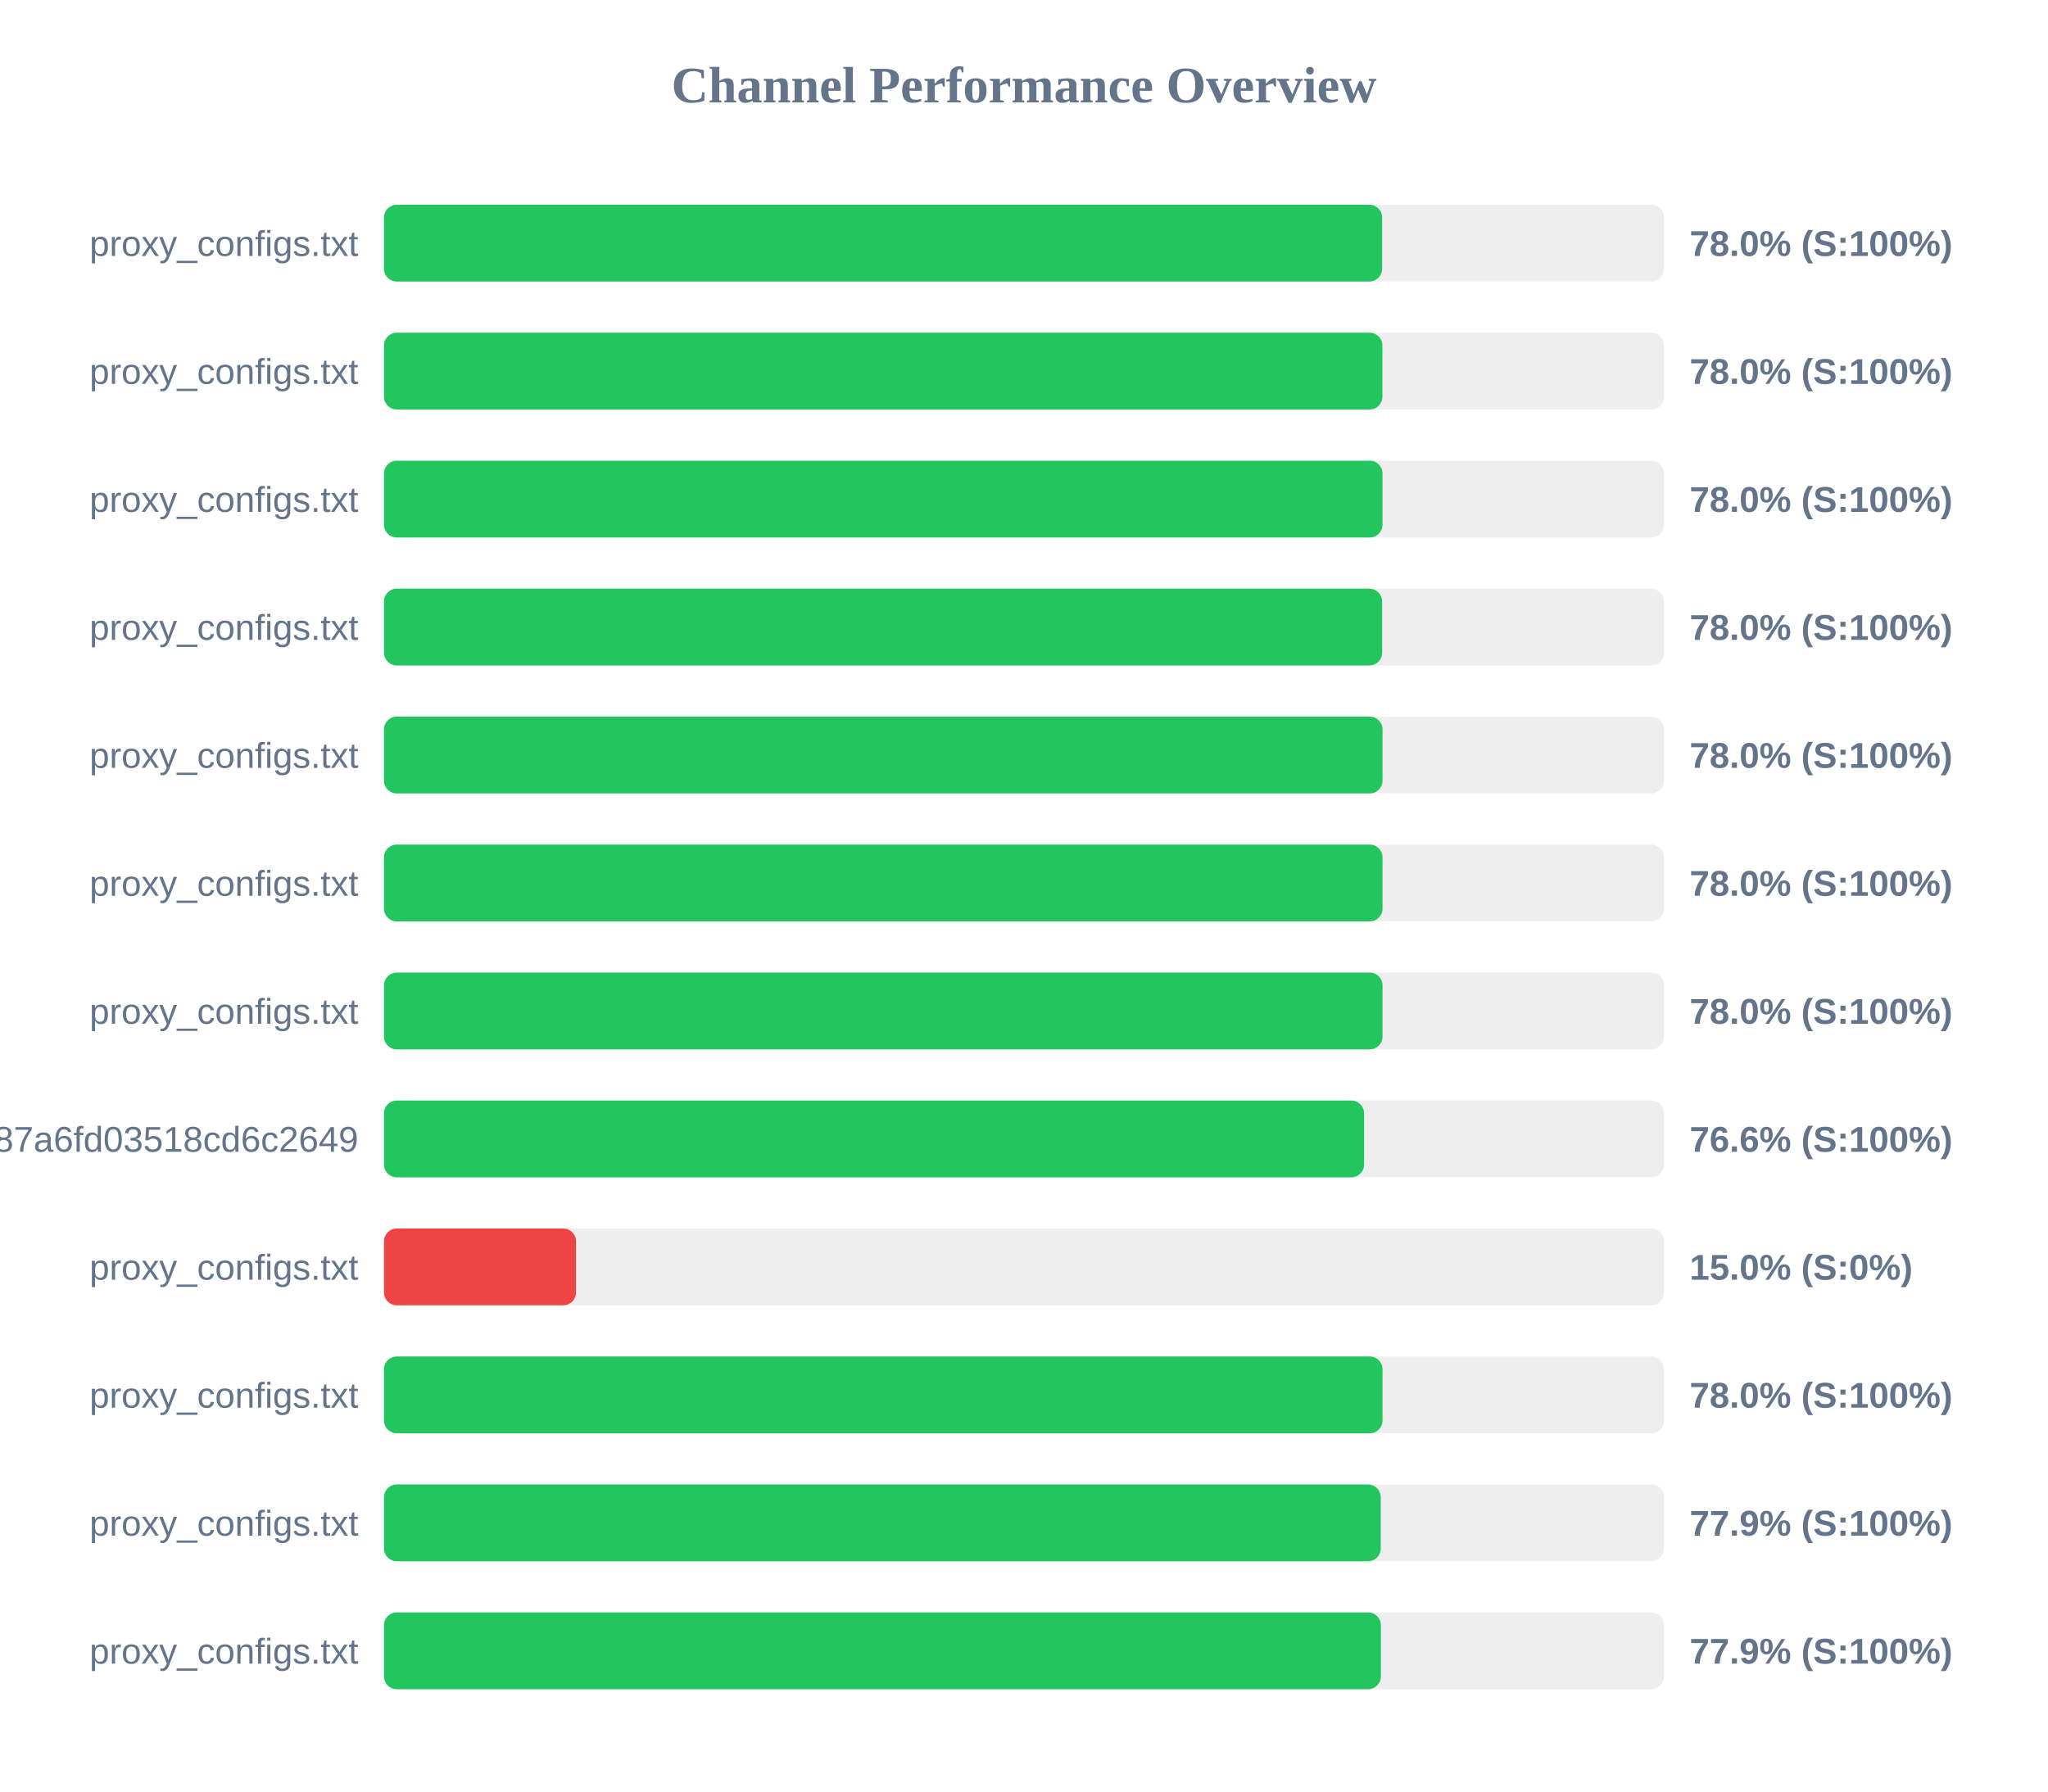
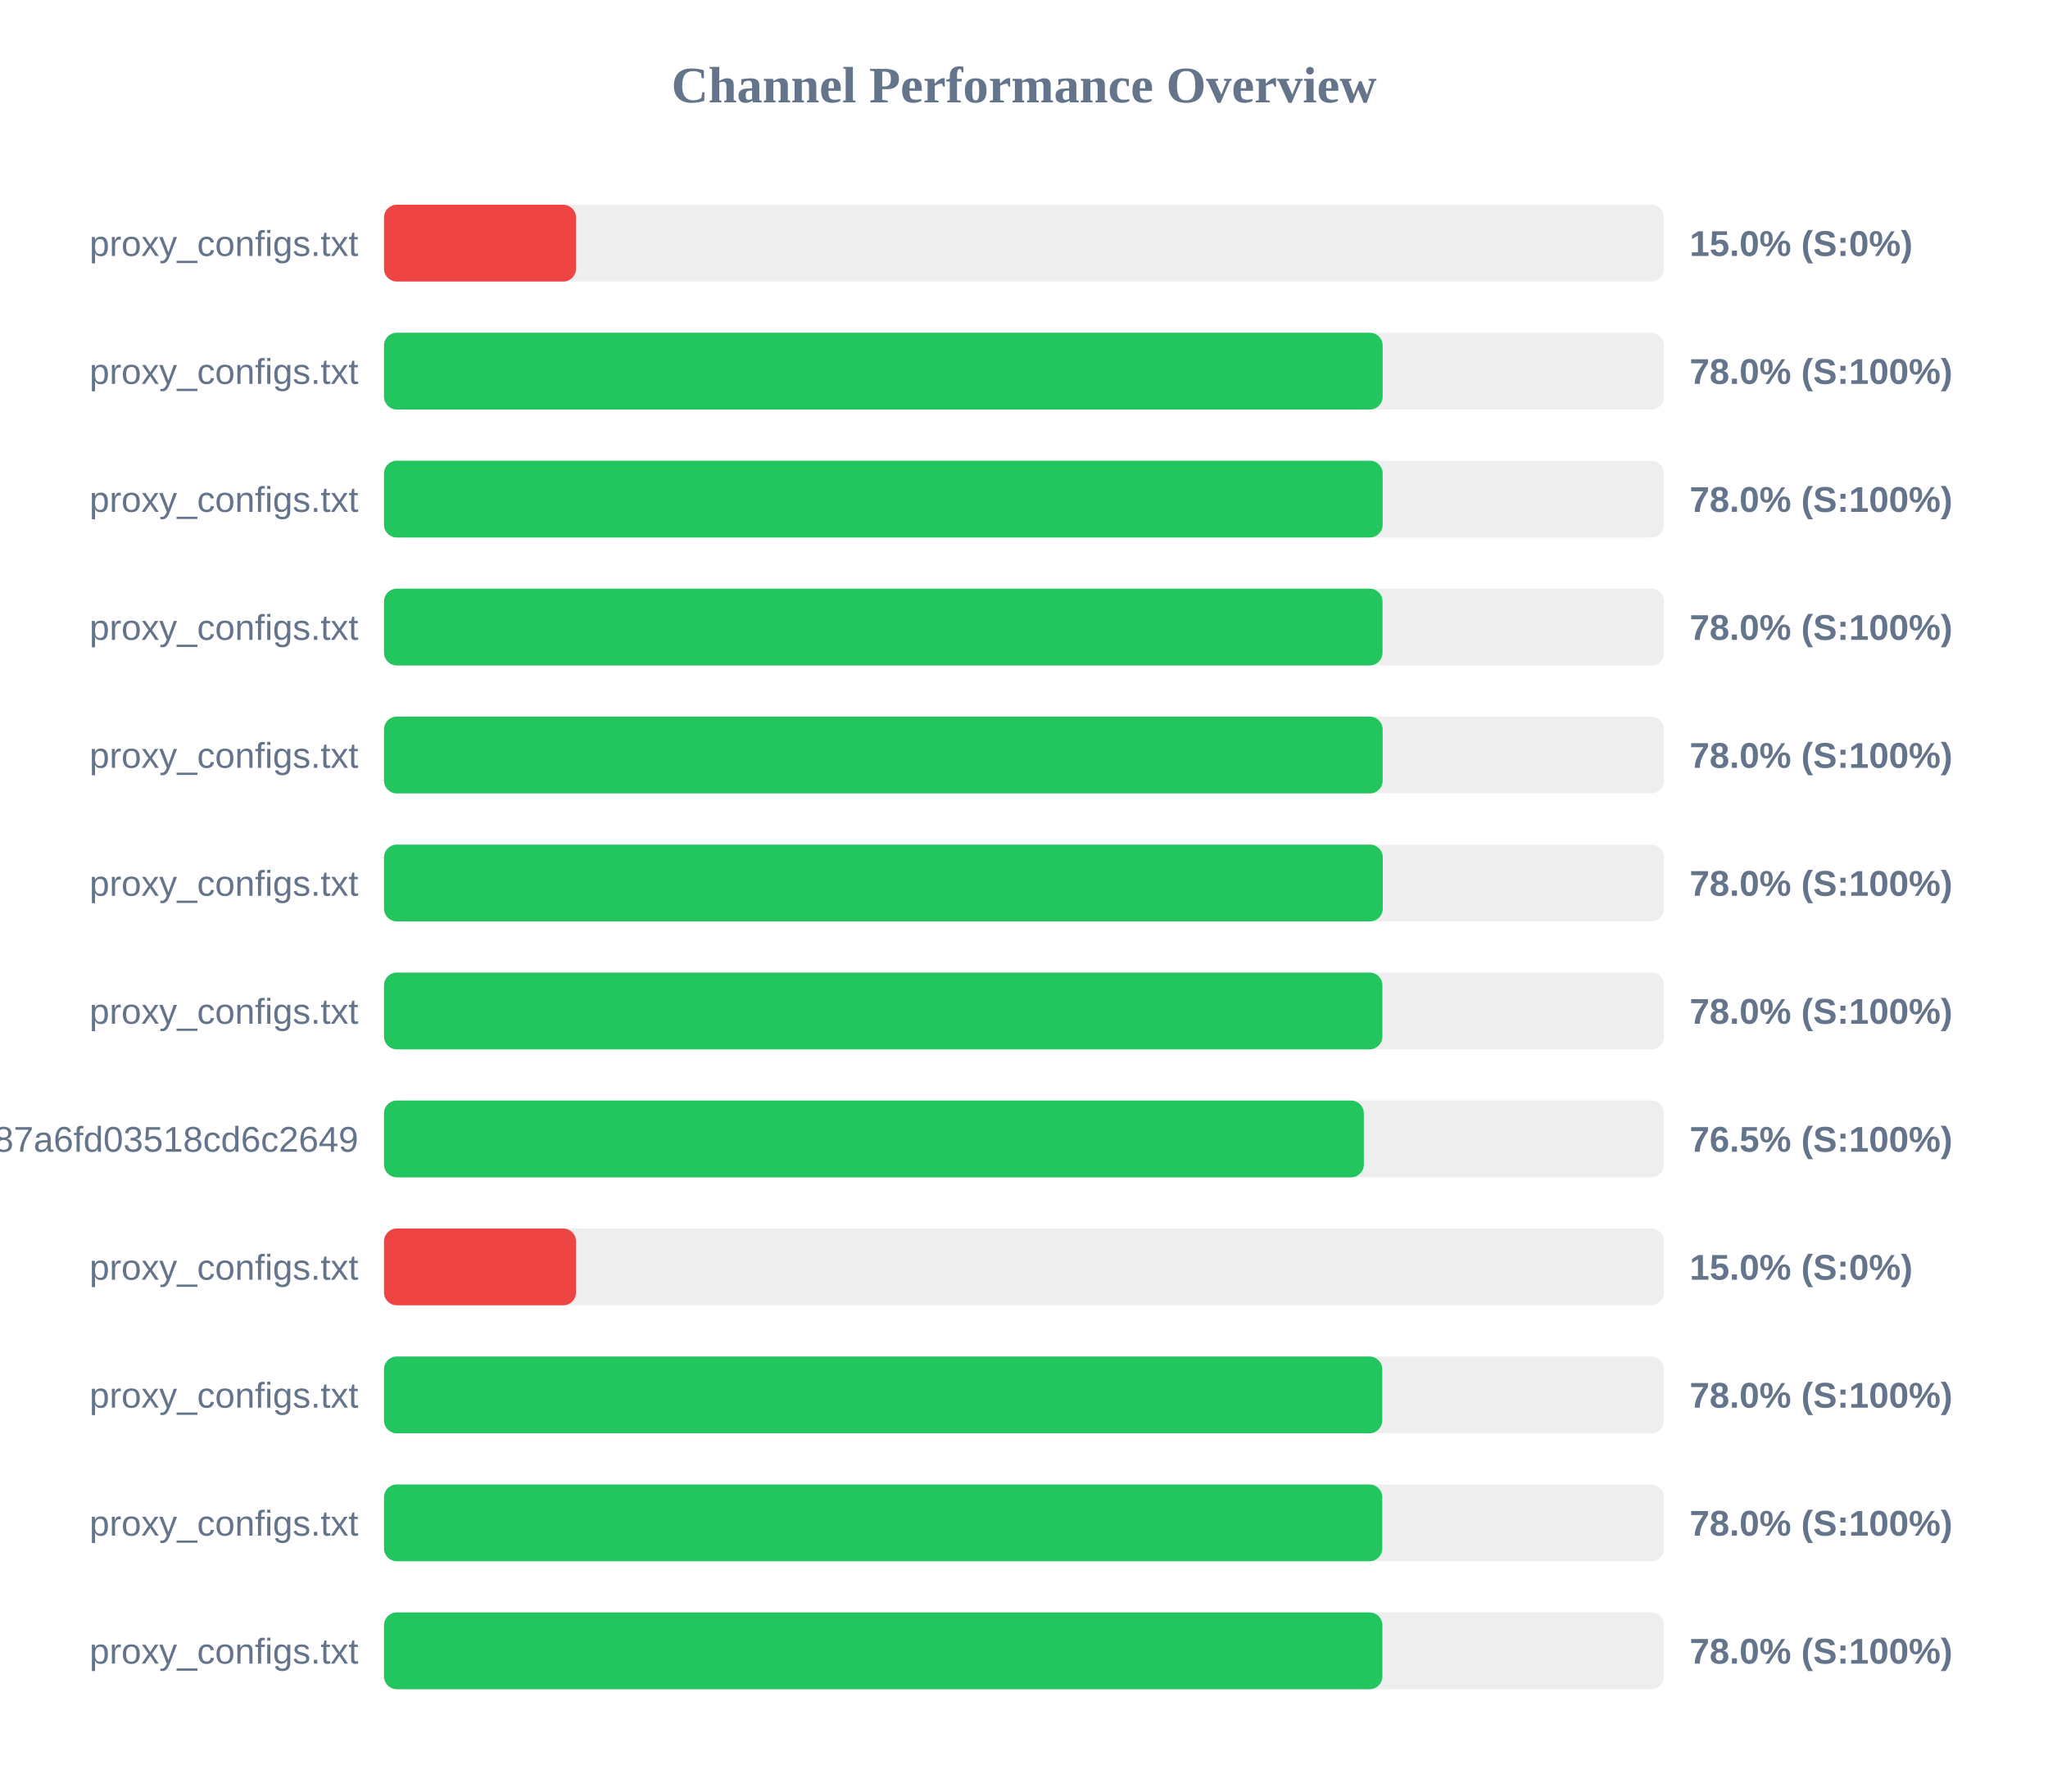
<svg xmlns="http://www.w3.org/2000/svg" width="800" height="700" version="1.1">
  <style>
        .row { font: 14px Arial; fill: #64748b; }
        .score { font: bold 14px Arial; fill: #64748b; }
    </style>
  <text x="400" y="40" text-anchor="middle" font-size="20px" font-weight="bold" fill="#64748b">Channel Performance Overview</text>
  <rect x="150" y="80" width="500" height="30" fill="#eee" rx="5" />
-   <rect x="150" y="80" width="389.9" height="30" fill="#22c55e" rx="5" />
+   <rect x="150" y="80" width="75.0" height="30" fill="#ef4444" rx="5" />
  <text x="140" y="100" text-anchor="end" class="row">proxy_configs.txt</text>
-   <text x="660" y="100" text-anchor="start" class="score">78.0% (S:100%)</text>
+   <text x="660" y="100" text-anchor="start" class="score">15.0% (S:0%)</text>
  <rect x="150" y="130" width="500" height="30" fill="#eee" rx="5" />
-   <rect x="150" y="130" width="390.0" height="30" fill="#22c55e" rx="5" />
+   <rect x="150" y="130" width="390.1" height="30" fill="#22c55e" rx="5" />
  <text x="140" y="150" text-anchor="end" class="row">proxy_configs.txt</text>
  <text x="660" y="150" text-anchor="start" class="score">78.0% (S:100%)</text>
  <rect x="150" y="180" width="500" height="30" fill="#eee" rx="5" />
-   <rect x="150" y="180" width="390.05" height="30" fill="#22c55e" rx="5" />
+   <rect x="150" y="180" width="390.1" height="30" fill="#22c55e" rx="5" />
  <text x="140" y="200" text-anchor="end" class="row">proxy_configs.txt</text>
  <text x="660" y="200" text-anchor="start" class="score">78.0% (S:100%)</text>
  <rect x="150" y="230" width="500" height="30" fill="#eee" rx="5" />
-   <rect x="150" y="230" width="389.9" height="30" fill="#22c55e" rx="5" />
+   <rect x="150" y="230" width="390.05" height="30" fill="#22c55e" rx="5" />
  <text x="140" y="250" text-anchor="end" class="row">proxy_configs.txt</text>
  <text x="660" y="250" text-anchor="start" class="score">78.0% (S:100%)</text>
  <rect x="150" y="280" width="500" height="30" fill="#eee" rx="5" />
-   <rect x="150" y="280" width="390.05" height="30" fill="#22c55e" rx="5" />
+   <rect x="150" y="280" width="390.1" height="30" fill="#22c55e" rx="5" />
  <text x="140" y="300" text-anchor="end" class="row">proxy_configs.txt</text>
  <text x="660" y="300" text-anchor="start" class="score">78.0% (S:100%)</text>
  <rect x="150" y="330" width="500" height="30" fill="#eee" rx="5" />
-   <rect x="150" y="330" width="390.05" height="30" fill="#22c55e" rx="5" />
+   <rect x="150" y="330" width="390.15" height="30" fill="#22c55e" rx="5" />
  <text x="140" y="350" text-anchor="end" class="row">proxy_configs.txt</text>
  <text x="660" y="350" text-anchor="start" class="score">78.0% (S:100%)</text>
  <rect x="150" y="380" width="500" height="30" fill="#eee" rx="5" />
-   <rect x="150" y="380" width="390.05" height="30" fill="#22c55e" rx="5" />
+   <rect x="150" y="380" width="390.0" height="30" fill="#22c55e" rx="5" />
  <text x="140" y="400" text-anchor="end" class="row">proxy_configs.txt</text>
  <text x="660" y="400" text-anchor="start" class="score">78.0% (S:100%)</text>
  <rect x="150" y="430" width="500" height="30" fill="#eee" rx="5" />
-   <rect x="150" y="430" width="382.85" height="30" fill="#22c55e" rx="5" />
+   <rect x="150" y="430" width="382.75" height="30" fill="#22c55e" rx="5" />
  <text x="140" y="450" text-anchor="end" class="row">subscribe?token=a65ab3a38c5b887a6fd03518cd6c2649</text>
-   <text x="660" y="450" text-anchor="start" class="score">76.6% (S:100%)</text>
+   <text x="660" y="450" text-anchor="start" class="score">76.5% (S:100%)</text>
  <rect x="150" y="480" width="500" height="30" fill="#eee" rx="5" />
  <rect x="150" y="480" width="75.0" height="30" fill="#ef4444" rx="5" />
  <text x="140" y="500" text-anchor="end" class="row">proxy_configs.txt</text>
  <text x="660" y="500" text-anchor="start" class="score">15.0% (S:0%)</text>
  <rect x="150" y="530" width="500" height="30" fill="#eee" rx="5" />
-   <rect x="150" y="530" width="390.05" height="30" fill="#22c55e" rx="5" />
+   <rect x="150" y="530" width="389.95" height="30" fill="#22c55e" rx="5" />
  <text x="140" y="550" text-anchor="end" class="row">proxy_configs.txt</text>
  <text x="660" y="550" text-anchor="start" class="score">78.0% (S:100%)</text>
  <rect x="150" y="580" width="500" height="30" fill="#eee" rx="5" />
-   <rect x="150" y="580" width="389.35" height="30" fill="#22c55e" rx="5" />
+   <rect x="150" y="580" width="389.95" height="30" fill="#22c55e" rx="5" />
  <text x="140" y="600" text-anchor="end" class="row">proxy_configs.txt</text>
-   <text x="660" y="600" text-anchor="start" class="score">77.9% (S:100%)</text>
+   <text x="660" y="600" text-anchor="start" class="score">78.0% (S:100%)</text>
  <rect x="150" y="630" width="500" height="30" fill="#eee" rx="5" />
-   <rect x="150" y="630" width="389.4" height="30" fill="#22c55e" rx="5" />
+   <rect x="150" y="630" width="390.0" height="30" fill="#22c55e" rx="5" />
  <text x="140" y="650" text-anchor="end" class="row">proxy_configs.txt</text>
-   <text x="660" y="650" text-anchor="start" class="score">77.9% (S:100%)</text>
+   <text x="660" y="650" text-anchor="start" class="score">78.0% (S:100%)</text>
</svg>
